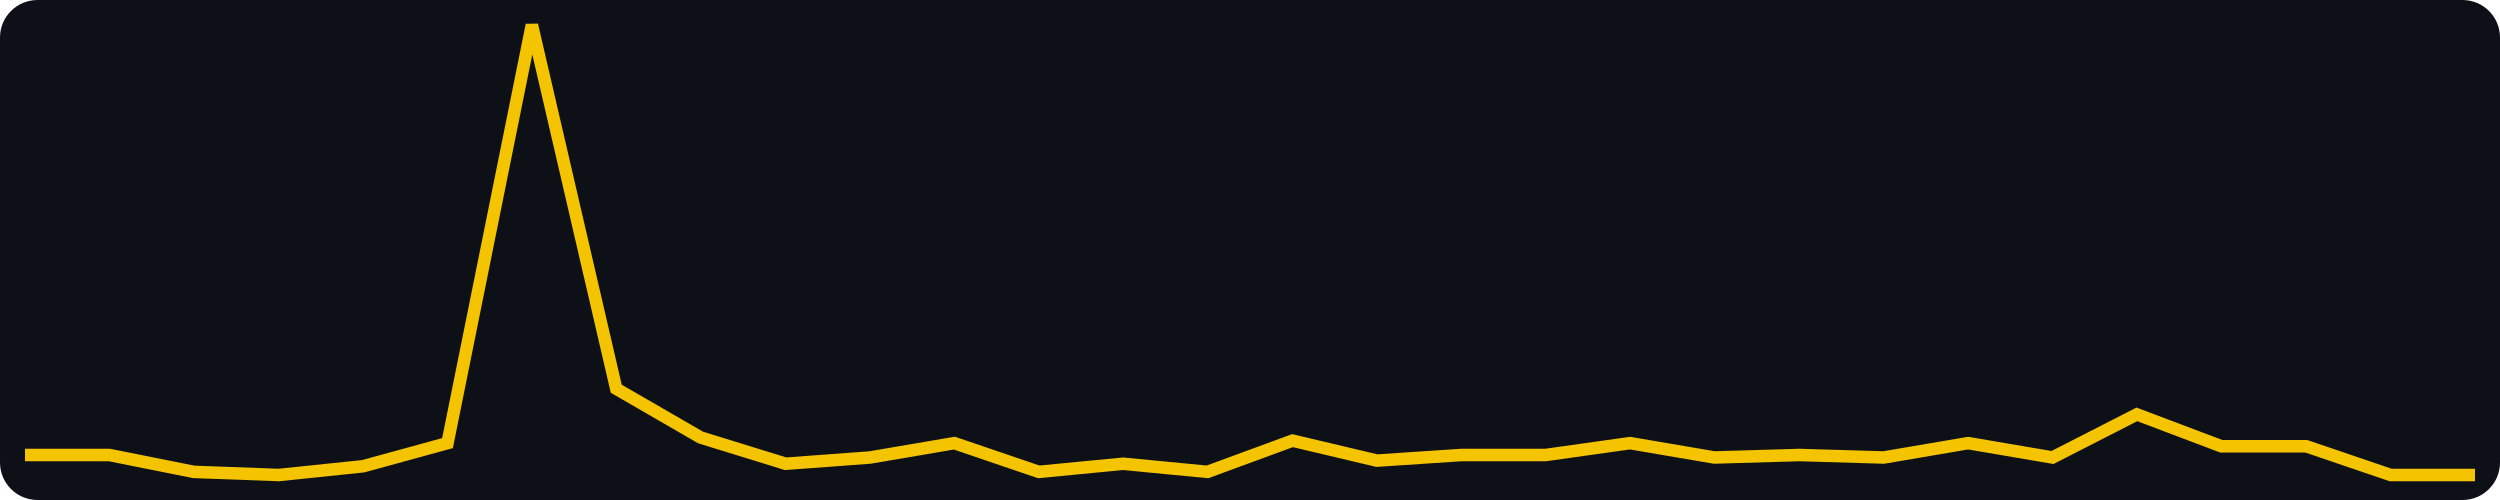
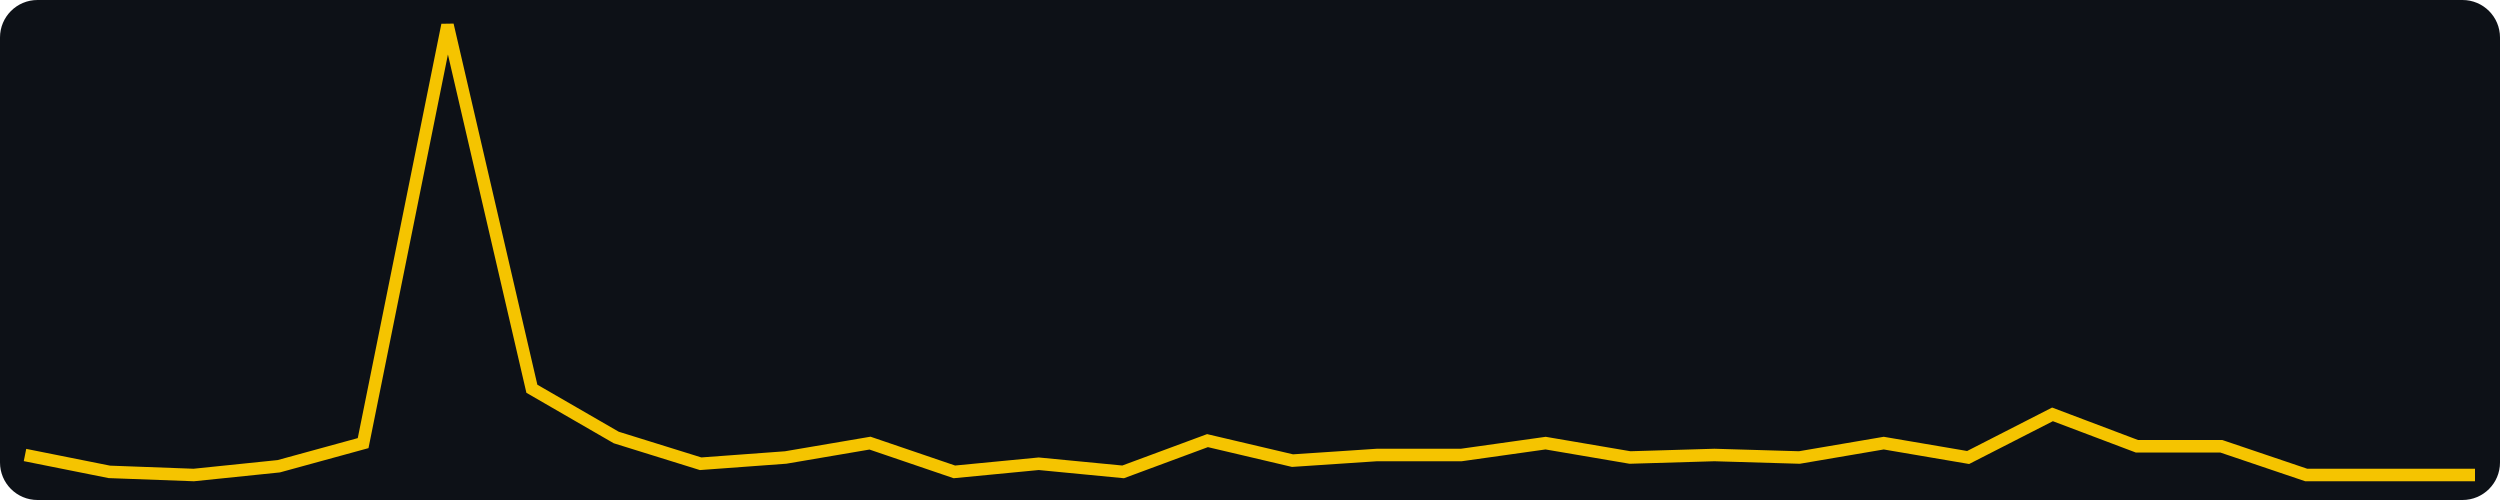
<svg xmlns="http://www.w3.org/2000/svg" width="400" height="80" viewBox="0 0 400 80" role="img" aria-label="views, last 30 days, max 156">
  <rect width="400" height="80" fill="#0d1117" rx="6" />
-   <polyline fill="none" stroke="#f5c400" stroke-width="2" points="4.0,72.8 17.5,72.8 31.0,75.5 44.6,76.0 58.1,74.6 71.6,70.9 85.1,4.0 98.6,62.2 112.1,70.0 125.7,74.2 139.2,73.2 152.7,70.9 166.2,75.5 179.7,74.2 193.2,75.5 206.8,70.5 220.3,73.7 233.8,72.8 247.3,72.8 260.8,70.9 274.3,73.2 287.9,72.8 301.4,73.2 314.9,70.9 328.4,73.2 341.9,66.3 355.4,71.4 369.0,71.4 382.5,76.0 396.0,76.0" />
+   <polyline fill="none" stroke="#f5c400" stroke-width="2" points="4.0,72.8 17.5,75.5 31.0,76.0 44.6,74.6 58.1,70.9 71.6,4.0 85.1,62.2 98.6,70.0 112.1,74.2 125.7,73.2 139.2,70.9 152.7,75.5 166.2,74.2 179.7,75.5 193.2,70.5 206.8,73.7 220.3,72.8 233.8,72.8 247.3,70.9 260.8,73.2 274.3,72.8 287.9,73.2 301.4,70.9 314.9,73.2 328.4,66.3 341.9,71.4 355.4,71.4 369.0,76.0 382.5,76.0 396.0,76.0" />
</svg>
